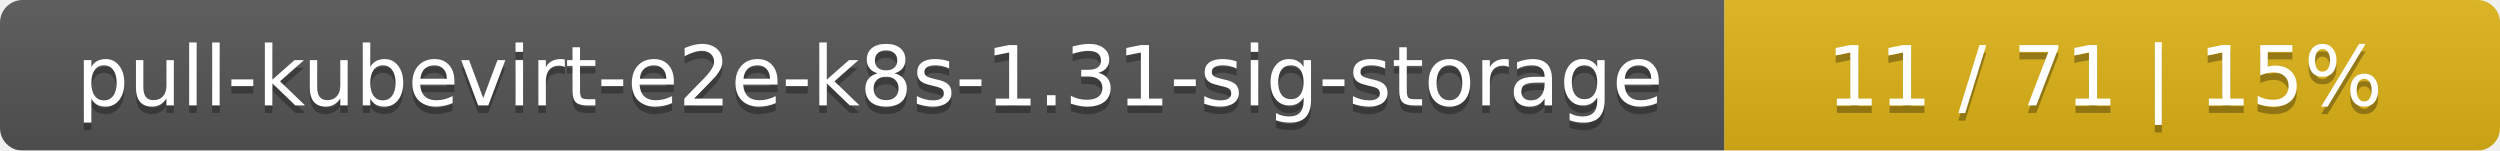
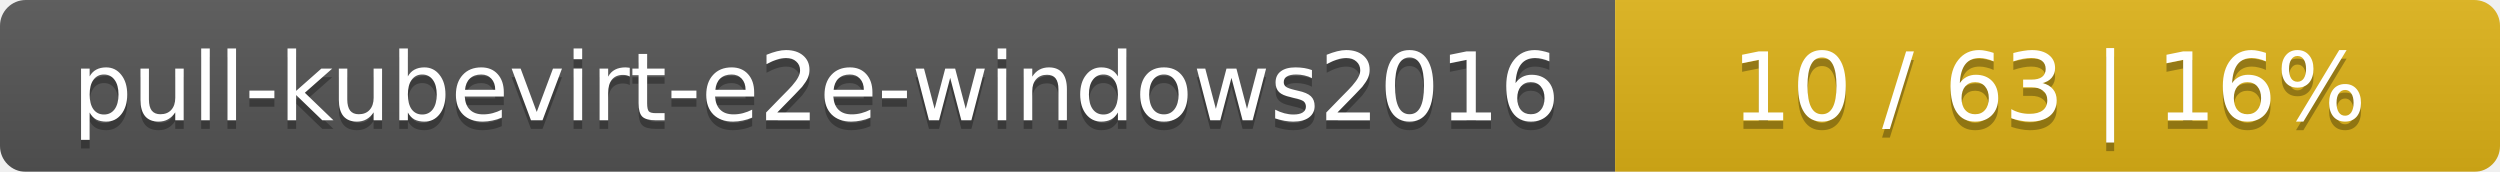
- <svg xmlns="http://www.w3.org/2000/svg" width="332" height="20">
+ <svg xmlns="http://www.w3.org/2000/svg" width="291" height="20">
  <linearGradient id="smooth" x2="0" y2="100%">
    <stop offset="0" stop-color="#bbb" stop-opacity=".1" />
    <stop offset="1" stop-opacity=".1" />
  </linearGradient>
  <mask id="round">
-     <rect width="332" height="20" rx="3" fill="#fff" />
+     <rect width="291" height="20" rx="3" fill="#fff" />
  </mask>
  <g mask="url(#round)">
-     <rect width="229" height="20" fill="#555" />
-     <rect x="229" width="103" height="20" fill="#dfb317" />
-     <rect width="332" height="20" fill="url(#smooth)" />
+     <rect width="188" height="20" fill="#555" />
+     <rect x="188" width="103" height="20" fill="#dfb317" />
+     <rect width="291" height="20" fill="url(#smooth)" />
  </g>
  <g fill="#fff" text-anchor="middle" font-family="DejaVu Sans,Verdana,Geneva,sans-serif" font-size="11">
-     <text x="115.5" y="15" fill="#010101" fill-opacity=".3">pull-kubevirt-e2e-k8s-1.31-sig-storage</text>
-     <text x="115.5" y="14">pull-kubevirt-e2e-k8s-1.31-sig-storage</text>
-     <text x="279.5" y="15" fill="#010101" fill-opacity=".3">11 / 71    |    15%</text>
-     <text x="279.5" y="14">11 / 71    |    15%</text>
+     <text x="95" y="15" fill="#010101" fill-opacity=".3">pull-kubevirt-e2e-windows2016</text>
+     <text x="95" y="14">pull-kubevirt-e2e-windows2016</text>
+     <text x="238.5" y="15" fill="#010101" fill-opacity=".3">10 / 63    |    16%</text>
+     <text x="238.5" y="14">10 / 63    |    16%</text>
  </g>
</svg>
